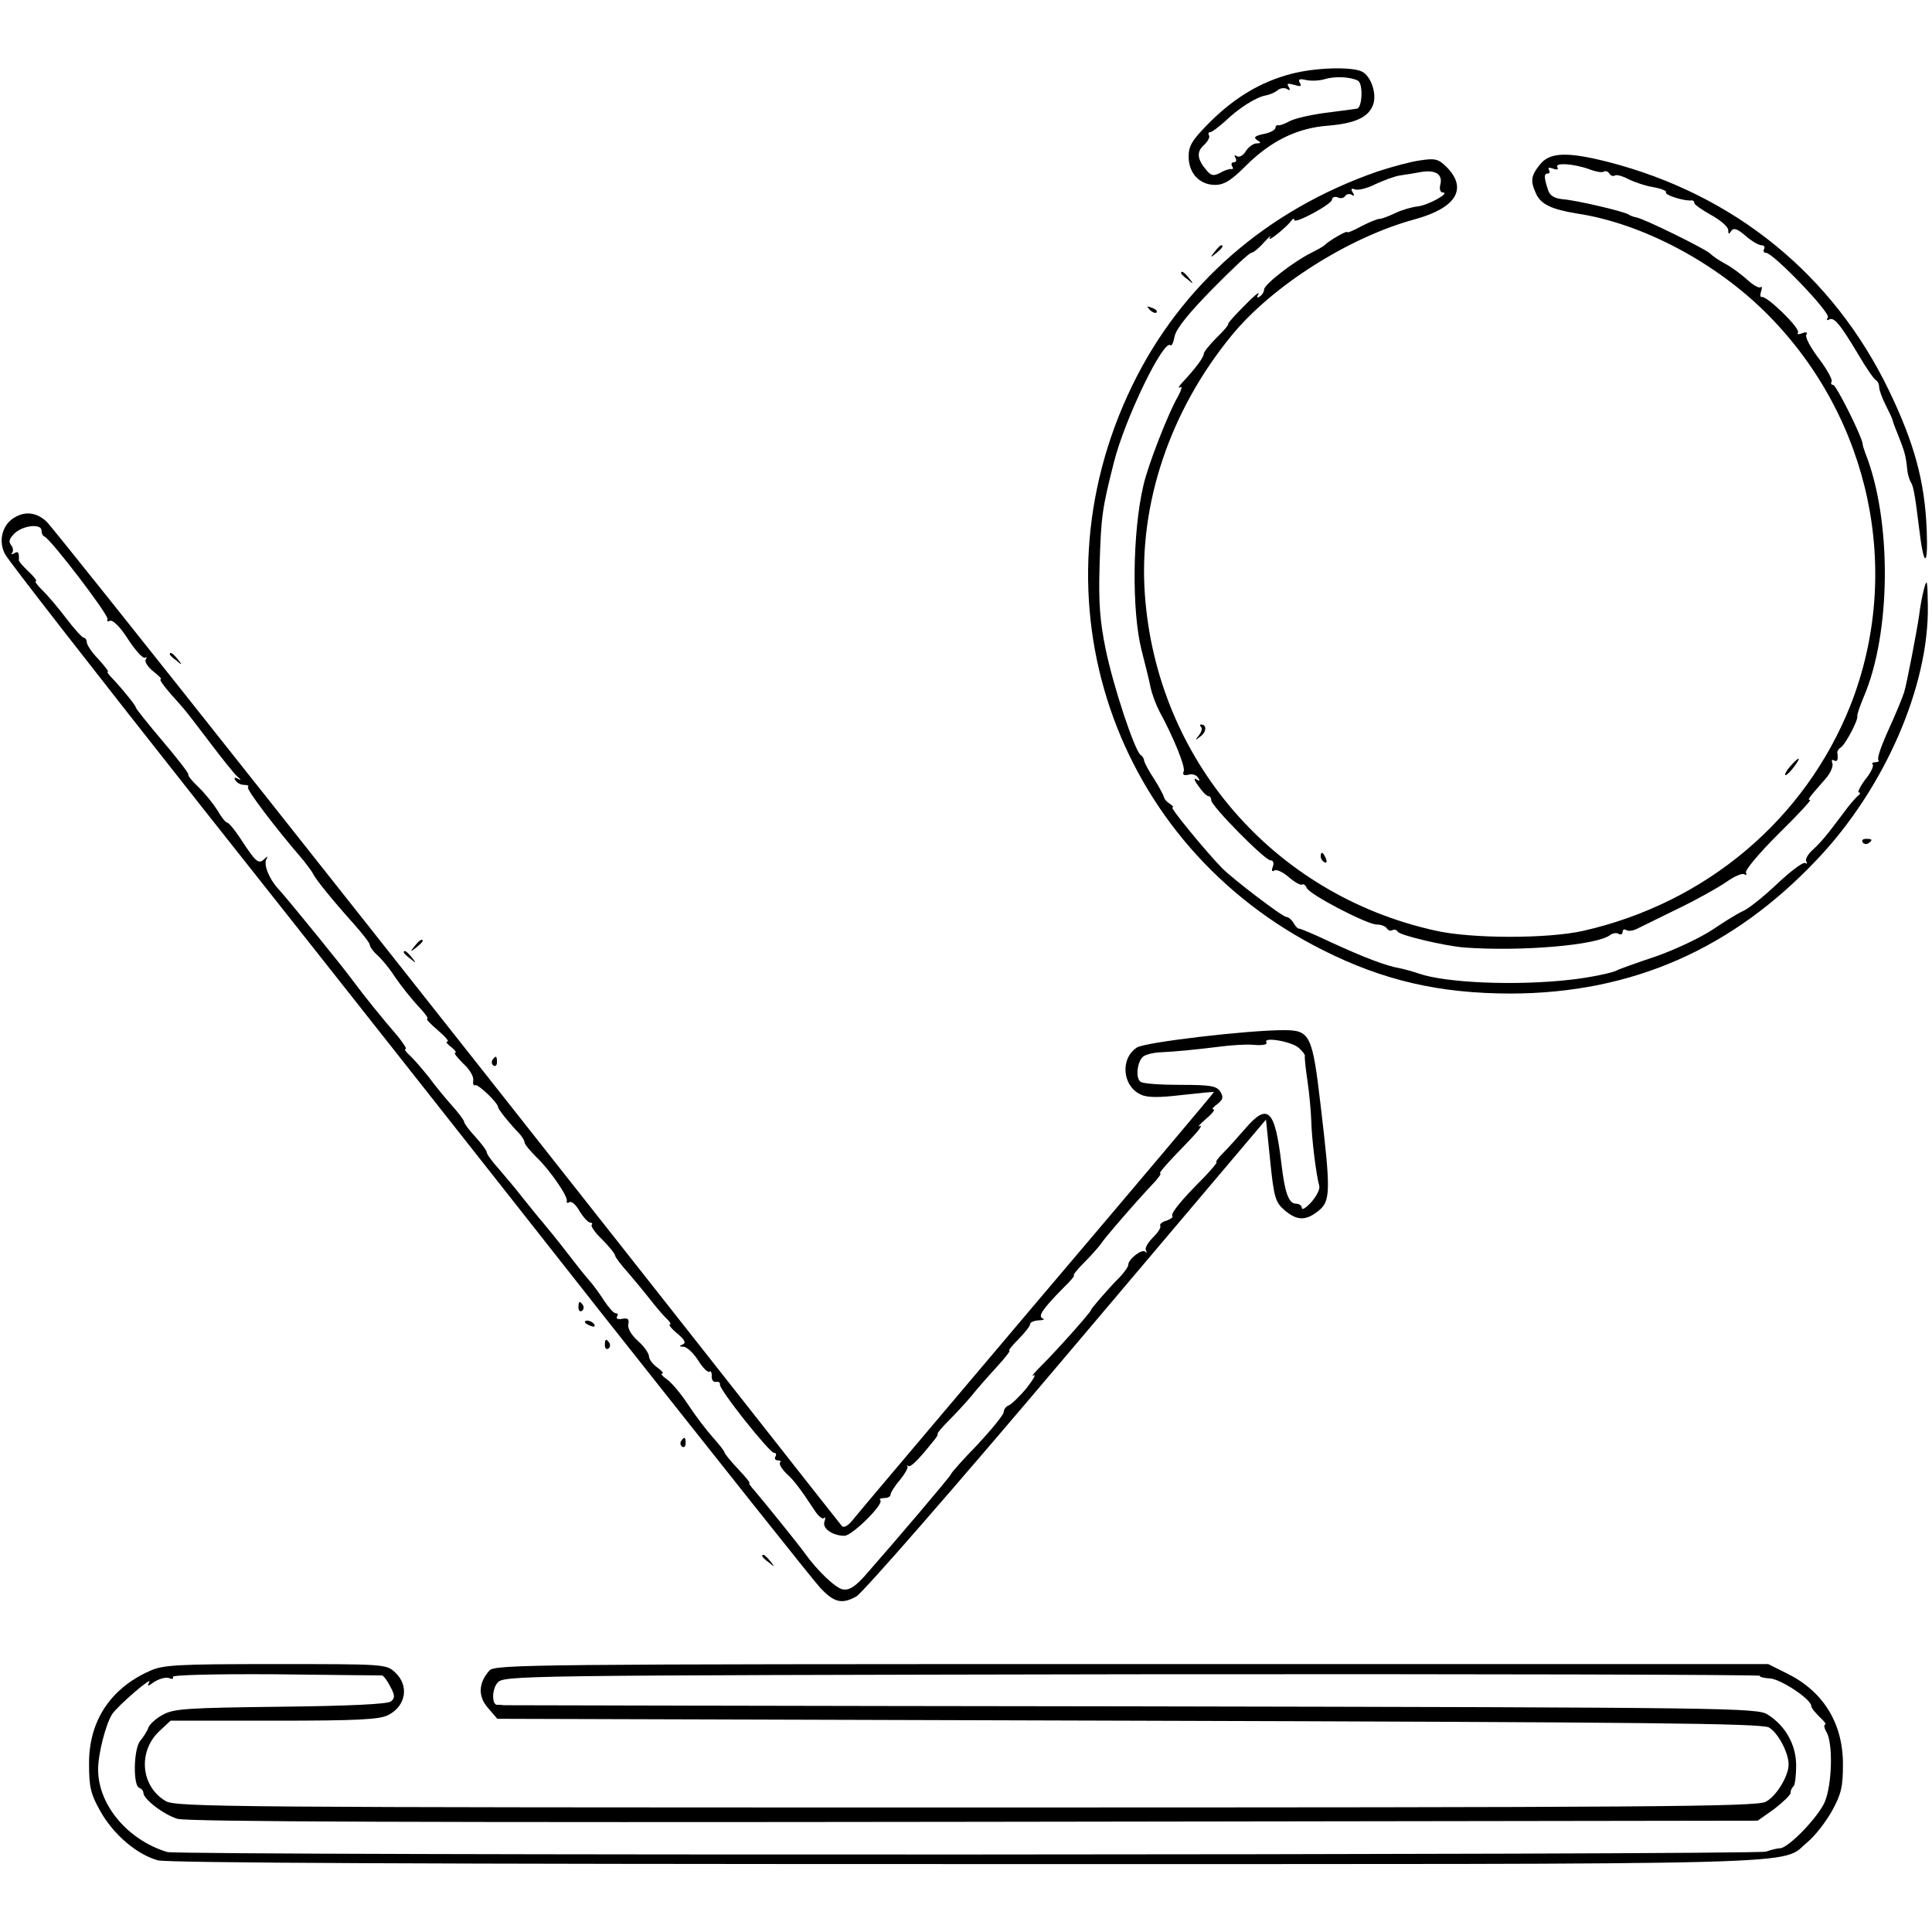
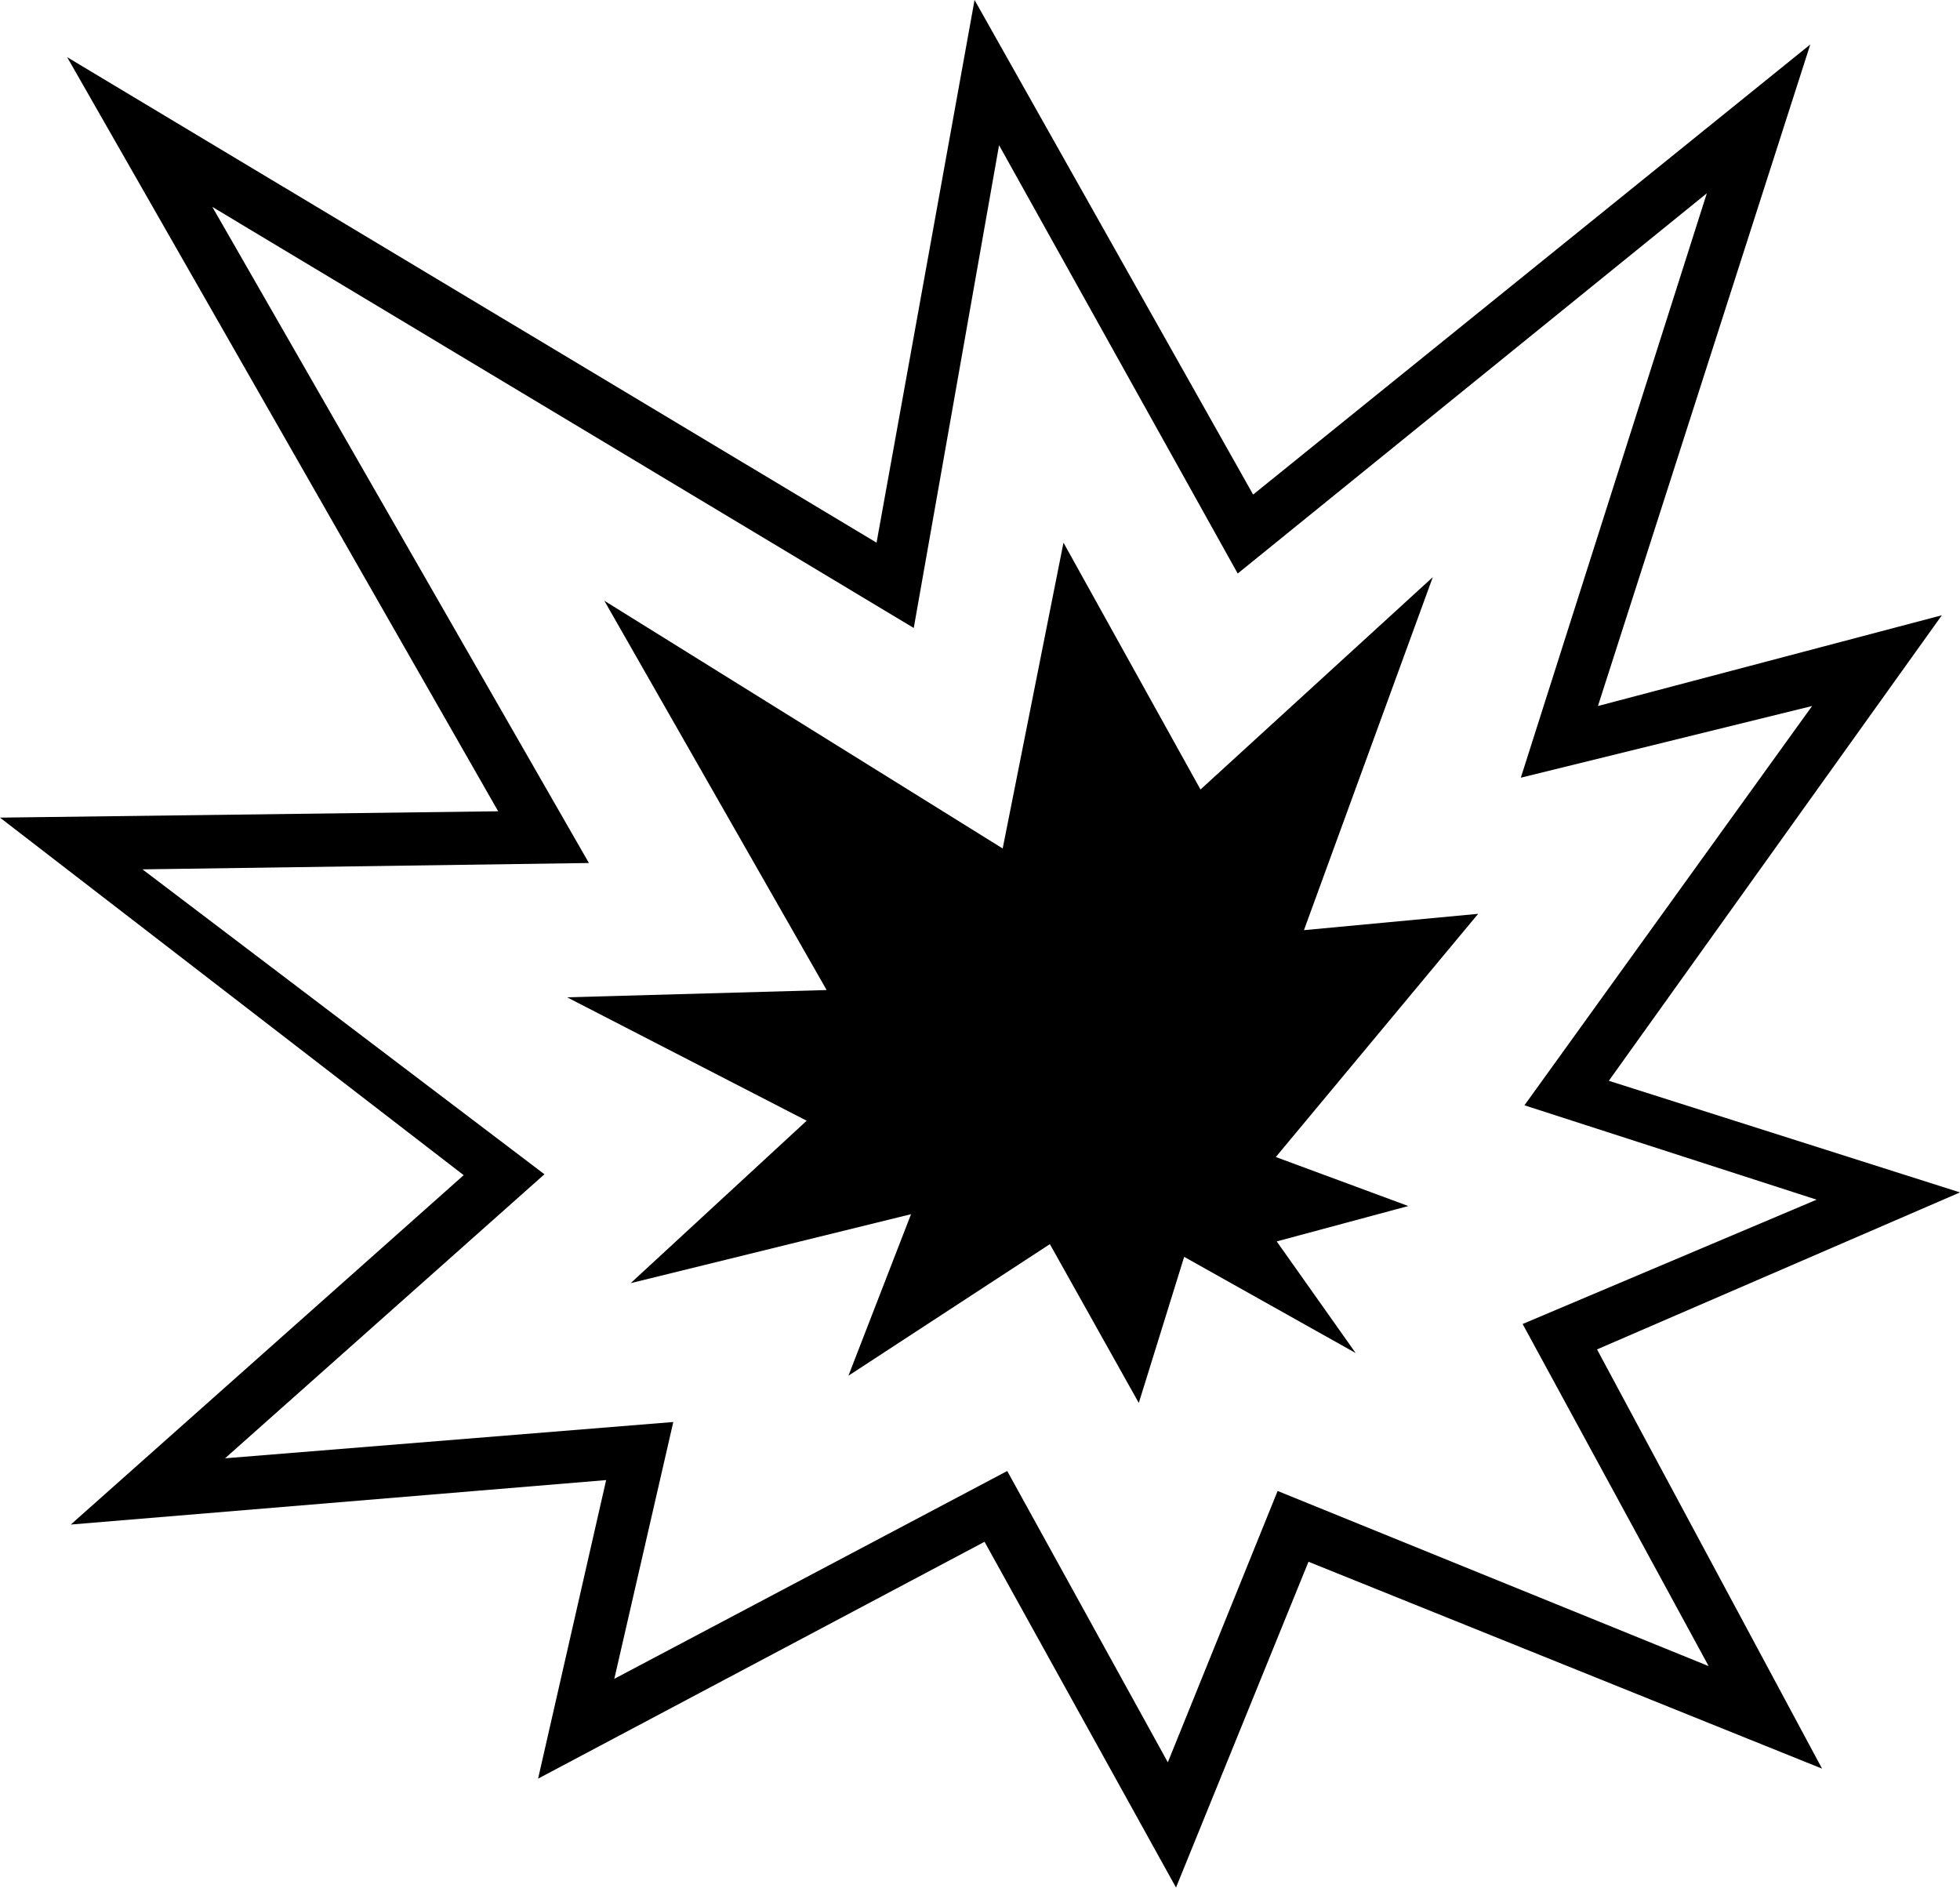
- <svg xmlns="http://www.w3.org/2000/svg" version="1.0" width="512pt" height="512pt" viewBox="0 0 512 512" preserveAspectRatio="xMidYMid meet">
-   <g transform="translate(0,512) scale(0.1,-0.1)" fill="#000000" stroke="none">
-     <path d="M3421 4924 c-80 -21 -148 -62 -213 -126 -49 -49 -58 -64 -58 -93 0 -44 29 -75 70 -75 24 0 43 12 81 50 67 67 137 101 219 107 71 6 107 22 119 56 10 28 -5 74 -29 87 -27 14 -126 11 -189 -6z m178 -18 c14 -9 11 -72 -3 -74 -6 -1 -43 -6 -83 -11 -39 -5 -82 -15 -95 -22 -13 -7 -26 -12 -30 -11 -5 1 -8 -2 -8 -7 0 -5 -14 -13 -31 -16 -23 -5 -28 -9 -18 -16 12 -7 11 -9 -1 -9 -8 0 -21 -9 -28 -20 -7 -12 -18 -18 -24 -14 -7 4 -8 3 -4 -4 4 -7 2 -12 -4 -12 -6 0 -8 -5 -5 -10 4 -6 3 -9 -2 -8 -4 1 -18 -3 -29 -10 -18 -9 -24 -8 -36 6 -25 29 -28 49 -8 67 11 10 17 22 14 26 -3 5 -1 9 4 9 4 0 21 13 38 28 37 36 84 65 108 69 11 2 25 8 32 14 7 6 19 7 25 3 8 -5 9 -3 4 6 -6 9 -2 10 15 5 17 -5 20 -4 15 5 -6 10 -1 12 16 8 13 -3 35 -2 49 2 28 9 71 6 89 -4z" />
-     <path d="M4081 4684 c-24 -30 -26 -43 -10 -78 13 -28 42 -41 109 -52 172 -26 369 -130 506 -269 271 -274 357 -680 218 -1034 -120 -302 -382 -524 -709 -598 -94 -21 -297 -21 -392 1 -429 95 -738 454 -769 891 -17 238 66 486 230 686 108 132 312 261 486 308 109 30 140 81 84 138 -22 22 -31 24 -70 18 -24 -3 -75 -17 -112 -29 -295 -102 -523 -301 -653 -571 -271 -562 -50 -1214 507 -1493 161 -81 310 -115 499 -115 320 1 587 118 812 357 177 187 295 457 292 670 -1 68 -2 75 -10 46 -5 -19 -11 -51 -13 -70 -5 -37 -34 -188 -40 -205 -6 -18 -19 -50 -47 -112 -15 -34 -25 -64 -21 -67 3 -3 -1 -6 -8 -6 -7 0 -11 -3 -7 -6 3 -4 -5 -22 -20 -40 -14 -19 -21 -34 -17 -34 5 0 4 -4 -1 -8 -6 -4 -24 -25 -40 -47 -45 -60 -58 -76 -82 -98 -12 -11 -20 -25 -16 -30 3 -6 2 -7 -3 -4 -6 3 -39 -22 -74 -55 -36 -34 -76 -66 -90 -72 -14 -6 -51 -29 -82 -50 -32 -21 -99 -53 -151 -71 -51 -17 -98 -34 -103 -37 -10 -6 -73 -19 -119 -24 -144 -17 -334 -9 -405 16 -14 5 -36 11 -50 14 -36 6 -94 28 -183 69 -42 20 -80 36 -84 36 -3 -1 -10 6 -15 15 -5 9 -14 16 -19 16 -10 0 -140 99 -170 129 -43 44 -139 161 -132 161 4 0 1 5 -7 10 -8 5 -15 13 -15 17 -1 4 -12 26 -26 48 -15 22 -26 44 -27 49 0 5 -4 12 -9 15 -16 11 -73 183 -93 281 -15 73 -19 124 -16 220 4 134 7 152 38 275 29 115 132 328 150 310 3 -3 8 8 11 24 4 20 38 62 100 125 52 53 98 96 103 96 5 0 20 12 34 28 14 15 21 21 15 12 -9 -15 43 26 57 45 4 6 8 7 8 2 0 -12 100 42 100 54 0 6 7 9 15 6 8 -4 17 -2 20 4 4 5 11 6 17 3 7 -5 8 -2 3 6 -6 9 -4 12 6 8 8 -3 33 3 54 14 22 10 51 21 65 23 14 2 39 6 55 9 39 7 59 -6 52 -33 -3 -12 0 -21 6 -21 23 0 -38 -34 -66 -37 -17 -2 -44 -10 -60 -18 -17 -8 -35 -15 -41 -15 -6 0 -28 -9 -49 -20 -20 -11 -37 -18 -37 -15 0 5 -50 -24 -60 -35 -3 -3 -19 -12 -35 -20 -45 -22 -124 -83 -125 -97 0 -6 -5 -15 -12 -19 -7 -5 -8 -2 -3 7 4 8 -13 -6 -37 -31 -25 -25 -44 -46 -43 -48 2 -2 -12 -19 -31 -37 -19 -19 -34 -38 -34 -43 0 -9 -23 -40 -57 -76 -10 -11 -12 -16 -5 -12 6 4 3 -8 -7 -26 -25 -43 -79 -181 -91 -235 -29 -124 -31 -331 -5 -435 9 -35 20 -79 24 -99 4 -19 15 -48 24 -65 36 -66 69 -146 64 -158 -4 -9 0 -12 13 -9 10 3 21 -1 25 -8 6 -8 4 -10 -5 -4 -7 5 -5 -4 6 -18 10 -15 22 -27 27 -27 4 0 7 -5 7 -11 0 -15 142 -159 157 -159 7 0 10 -7 6 -17 -4 -10 -2 -14 4 -10 6 4 23 -4 39 -18 15 -13 31 -22 35 -19 4 2 9 -2 12 -9 6 -17 160 -97 185 -97 12 0 24 -5 27 -10 4 -6 10 -8 15 -5 5 3 11 1 14 -4 7 -10 121 -37 176 -42 152 -11 352 6 387 33 7 5 17 7 23 3 5 -3 10 -1 10 5 0 6 4 9 10 5 5 -3 17 -2 27 3 10 5 59 29 108 53 50 24 107 56 129 71 21 15 43 25 49 21 5 -3 7 -1 4 4 -4 6 35 52 85 102 51 50 89 91 85 91 -8 0 -4 5 39 54 14 15 23 35 20 43 -3 8 -1 11 4 8 9 -5 12 1 9 21 0 4 4 10 9 13 12 7 47 73 44 83 -1 4 7 27 17 51 73 170 75 469 4 647 -3 8 -7 20 -7 25 -4 23 -70 155 -78 155 -5 0 -7 4 -4 9 3 4 -12 32 -34 61 -22 29 -37 57 -33 63 4 6 0 8 -11 4 -9 -4 -15 -3 -11 2 6 11 -82 97 -96 94 -4 -2 -5 5 -2 15 3 9 3 14 -1 11 -4 -4 -21 6 -37 21 -17 15 -43 34 -57 41 -15 8 -33 20 -41 28 -15 13 -175 92 -195 95 -6 1 -15 4 -21 8 -16 9 -137 37 -173 40 -22 2 -34 9 -39 23 -11 33 -12 45 -2 45 6 0 7 4 4 10 -4 6 1 7 11 3 11 -4 15 -2 11 4 -8 13 46 9 86 -6 16 -6 32 -9 37 -6 5 3 11 1 15 -5 4 -6 10 -8 15 -5 4 3 21 -2 36 -10 16 -8 46 -18 66 -21 21 -4 36 -10 33 -14 -4 -7 51 -24 68 -21 4 0 7 -2 7 -7 0 -4 20 -18 45 -32 25 -14 45 -31 45 -40 0 -11 2 -12 8 -2 6 9 16 6 38 -13 16 -14 35 -25 42 -25 7 0 10 -4 7 -10 -3 -5 -1 -10 5 -10 19 0 172 -159 164 -171 -4 -7 -3 -9 3 -6 13 8 29 -11 78 -93 21 -36 42 -66 47 -68 4 -2 8 -10 8 -18 0 -8 8 -29 17 -47 9 -18 18 -36 19 -42 1 -5 8 -23 15 -40 15 -38 20 -53 23 -86 1 -14 6 -31 10 -37 7 -11 11 -34 22 -123 12 -103 24 -105 20 -4 -5 129 -33 231 -100 370 -148 307 -410 520 -745 606 -107 27 -154 26 -180 -7z" />
-     <path d="M3219 4453 c-13 -16 -12 -17 4 -4 16 13 21 21 13 21 -2 0 -10 -8 -17 -17z" />
-     <path d="M3130 4396 c0 -2 8 -10 18 -17 15 -13 16 -12 3 4 -13 16 -21 21 -21 13z" />
-     <path d="M3047 4299 c7 -7 15 -10 18 -7 3 3 -2 9 -12 12 -14 6 -15 5 -6 -5z" />
-     <path d="M33 3745 c-28 -20 -37 -60 -20 -93 7 -15 244 -319 527 -677 283 -357 759 -960 1058 -1340 300 -379 558 -704 575 -722 37 -40 58 -45 96 -24 17 9 268 297 558 640 l528 624 11 -108 c10 -99 14 -111 38 -132 33 -28 56 -29 90 -2 32 26 33 51 6 278 -22 189 -28 201 -98 201 -96 0 -368 -32 -389 -46 -45 -29 -39 -103 11 -125 16 -8 49 -8 107 -1 46 5 85 9 86 8 1 -1 -210 -251 -469 -556 -258 -305 -479 -566 -489 -579 -11 -14 -23 -21 -28 -15 -4 5 -100 126 -212 269 -990 1257 -1875 2374 -1896 2393 -28 26 -60 28 -90 7z m77 -31 c0 -7 3 -14 8 -16 17 -7 172 -210 167 -219 -3 -5 0 -7 7 -4 8 2 28 -18 48 -50 19 -29 39 -51 44 -48 5 3 6 1 2 -5 -3 -6 6 -20 20 -31 15 -12 24 -21 20 -21 -6 0 12 -24 53 -69 13 -14 48 -60 79 -101 31 -41 63 -81 71 -88 10 -8 11 -11 2 -6 -9 5 -12 3 -7 -4 4 -7 14 -12 23 -12 9 0 14 -3 10 -6 -5 -5 71 -106 147 -194 11 -14 23 -30 26 -36 6 -14 55 -74 109 -134 22 -25 41 -49 41 -54 0 -5 10 -19 23 -30 12 -12 29 -33 37 -45 19 -29 48 -66 77 -97 12 -13 19 -24 15 -24 -4 0 9 -14 28 -30 19 -16 31 -30 26 -30 -6 0 -1 -7 10 -15 10 -8 15 -15 10 -15 -4 0 5 -12 21 -28 17 -15 29 -35 27 -45 -1 -9 1 -15 5 -13 7 5 61 -47 61 -58 0 -6 31 -44 58 -72 6 -7 12 -17 12 -21 0 -5 14 -22 31 -39 35 -33 85 -105 81 -117 -1 -5 2 -6 7 -3 5 4 18 -7 27 -24 10 -16 23 -30 28 -30 5 0 7 -3 4 -6 -3 -3 9 -21 28 -39 19 -19 34 -38 34 -42 0 -4 15 -24 33 -44 17 -20 43 -51 57 -69 14 -18 34 -42 44 -52 11 -10 16 -18 11 -18 -4 0 4 -11 20 -24 20 -17 24 -25 14 -29 -10 -4 -9 -6 3 -6 9 -1 26 -17 38 -36 12 -19 25 -33 30 -30 4 3 7 -3 6 -13 0 -9 5 -16 12 -14 6 1 11 -2 10 -7 -4 -11 131 -181 143 -181 6 0 7 -5 4 -10 -3 -5 -1 -10 6 -10 7 0 10 -3 6 -6 -3 -3 4 -16 16 -28 21 -19 35 -37 78 -102 9 -13 19 -21 23 -17 4 4 4 0 1 -9 -7 -18 21 -38 53 -38 20 0 105 84 95 94 -4 3 1 6 10 6 10 0 17 4 17 9 0 5 11 23 25 39 13 16 22 32 20 36 -3 3 -2 4 2 1 6 -4 25 14 65 64 10 11 15 21 13 21 -3 0 9 15 27 33 18 18 46 48 62 67 15 19 46 54 68 78 21 23 36 42 33 42 -4 0 7 14 24 31 17 17 31 35 31 40 0 5 10 9 23 10 12 0 17 3 10 5 -13 6 0 25 55 81 19 18 31 33 28 33 -4 0 9 16 28 35 19 19 38 41 43 48 7 12 91 110 146 168 9 11 15 19 12 19 -6 0 15 24 78 89 23 24 35 40 27 37 -8 -4 -1 4 15 18 17 14 26 26 21 26 -6 0 -1 6 10 14 15 12 17 18 8 33 -10 15 -25 18 -105 18 -52 0 -99 3 -106 8 -15 9 -9 57 8 68 8 5 25 9 39 10 46 2 104 8 160 15 30 4 72 7 94 5 23 -2 36 1 32 7 -9 15 67 2 86 -15 10 -9 17 -18 16 -22 -1 -3 2 -33 7 -66 5 -33 9 -80 10 -105 1 -47 13 -144 21 -172 3 -9 -7 -28 -21 -44 -14 -15 -25 -22 -25 -15 0 6 -7 11 -15 11 -20 0 -30 29 -39 105 -17 145 -36 164 -96 94 -19 -22 -46 -52 -59 -65 -13 -13 -21 -24 -17 -24 3 0 -13 -19 -36 -43 -59 -59 -87 -94 -81 -100 2 -3 -5 -8 -16 -12 -12 -3 -19 -10 -16 -14 2 -5 -7 -18 -20 -31 -13 -13 -22 -28 -18 -34 3 -6 2 -8 -2 -3 -9 8 -45 -20 -45 -35 0 -5 -10 -19 -22 -32 -33 -33 -78 -86 -77 -88 1 -4 -87 -103 -131 -147 -19 -19 -29 -31 -21 -26 8 5 0 -10 -18 -33 -18 -22 -40 -43 -47 -46 -8 -3 -14 -11 -14 -18 0 -7 -32 -46 -70 -87 -39 -40 -70 -75 -70 -78 0 -4 -147 -177 -228 -269 -27 -30 -42 -39 -59 -36 -19 4 -67 49 -101 97 -18 25 -113 142 -131 163 -11 12 -18 22 -15 22 3 0 -11 17 -30 37 -20 21 -36 41 -36 44 0 3 -14 21 -31 40 -17 19 -46 57 -65 86 -19 29 -44 59 -57 68 -12 8 -17 15 -12 15 5 0 -1 7 -13 16 -12 8 -22 22 -22 29 0 8 -13 27 -29 41 -17 15 -28 33 -26 44 3 14 -1 18 -16 15 -11 -2 -17 0 -14 6 4 5 2 9 -4 9 -5 0 -18 15 -30 33 -11 17 -28 41 -38 52 -10 11 -37 45 -60 75 -23 30 -53 67 -65 81 -13 15 -36 44 -53 65 -16 21 -45 55 -62 75 -18 20 -33 40 -33 45 0 5 -14 23 -30 41 -17 18 -30 36 -30 40 0 4 -15 24 -33 44 -17 19 -45 53 -61 75 -17 21 -39 47 -50 57 -10 9 -16 17 -11 17 4 0 -6 15 -21 34 -41 47 -93 112 -118 146 -26 36 -174 218 -199 245 -24 26 -39 64 -31 78 5 9 4 9 -6 0 -15 -14 -22 -8 -63 55 -15 23 -31 42 -35 42 -4 0 -16 15 -26 33 -11 17 -33 45 -50 61 -17 16 -29 31 -27 34 2 2 -29 42 -68 88 -39 46 -71 86 -71 89 0 5 -33 46 -62 77 -10 10 -16 18 -12 18 3 0 -9 15 -25 33 -17 17 -31 38 -31 45 0 6 -4 12 -8 12 -4 0 -26 24 -47 52 -22 29 -51 63 -64 75 -13 13 -20 23 -16 23 4 0 -4 11 -19 25 -14 13 -26 27 -26 30 1 22 -2 25 -12 19 -7 -4 -10 -4 -6 1 4 4 3 14 -3 21 -7 9 -4 17 10 31 23 21 71 26 71 7z" />
-     <path d="M450 3386 c0 -2 8 -10 18 -17 15 -13 16 -12 3 4 -13 16 -21 21 -21 13z" />
-     <path d="M3183 3193 c4 -3 1 -13 -6 -22 -11 -14 -10 -14 5 -2 16 12 16 31 1 31 -4 0 -3 -3 0 -7z" />
-     <path d="M4745 3090 c-10 -11 -16 -22 -14 -24 2 -2 12 7 22 20 22 29 17 32 -8 4z" />
-     <path d="M4936 2888 c3 -5 10 -6 15 -3 13 9 11 12 -6 12 -8 0 -12 -4 -9 -9z" />
-     <path d="M3500 2851 c0 -6 4 -13 10 -16 6 -3 7 1 4 9 -7 18 -14 21 -14 7z" />
-     <path d="M1099 2613 c-13 -16 -12 -17 4 -4 9 7 17 15 17 17 0 8 -8 3 -21 -13z" />
-     <path d="M1070 2596 c0 -2 8 -10 18 -17 15 -13 16 -12 3 4 -13 16 -21 21 -21 13z" />
-     <path d="M1305 2311 c-3 -5 -2 -12 3 -15 5 -3 9 1 9 9 0 17 -3 19 -12 6z" />
-     <path d="M1533 1655 c0 -8 4 -12 9 -9 5 3 6 10 3 15 -9 13 -12 11 -12 -6z" />
-     <path d="M1550 1616 c0 -2 7 -7 16 -10 8 -3 12 -2 9 4 -6 10 -25 14 -25 6z" />
-     <path d="M1603 1555 c0 -8 4 -12 9 -9 5 3 6 10 3 15 -9 13 -12 11 -12 -6z" />
-     <path d="M1805 1301 c-3 -5 -2 -12 3 -15 5 -3 9 1 9 9 0 17 -3 19 -12 6z" />
-     <path d="M2020 996 c0 -2 8 -10 18 -17 15 -13 16 -12 3 4 -13 16 -21 21 -21 13z" />
-     <path d="M395 691 c-104 -47 -160 -134 -159 -246 0 -60 4 -79 30 -125 35 -62 96 -114 152 -130 25 -7 723 -10 2143 -10 2312 0 2153 -4 2230 59 19 16 48 53 64 82 25 45 29 65 29 124 0 108 -52 192 -146 239 l-52 26 -1686 0 c-1594 0 -1688 -1 -1703 -17 -29 -33 -31 -68 -4 -99 l25 -29 1674 -5 c1367 -4 1677 -7 1696 -18 24 -14 52 -67 52 -98 0 -31 -33 -85 -61 -99 -24 -13 -308 -15 -2119 -15 -1954 0 -2094 1 -2121 17 -66 39 -74 131 -17 185 l30 28 275 0 c221 0 279 3 302 15 47 24 56 78 18 113 -23 22 -29 22 -318 22 -263 0 -298 -2 -334 -19z m617 -11 c4 0 14 -13 22 -29 13 -24 13 -31 2 -40 -8 -7 -109 -12 -292 -14 -247 -3 -283 -5 -312 -21 -19 -10 -36 -26 -39 -35 -3 -9 -13 -24 -21 -34 -18 -20 -20 -119 -3 -125 6 -2 11 -8 11 -13 0 -17 54 -58 90 -69 24 -8 675 -10 2112 -8 l2076 3 44 31 c23 18 43 37 43 42 0 6 3 14 8 18 4 4 7 29 7 55 0 55 -28 105 -75 135 -29 18 -81 19 -1685 22 -910 1 -1659 3 -1665 3 -5 1 -13 1 -16 1 -16 -2 -16 40 -1 58 17 20 29 20 1684 23 916 1 1664 -1 1662 -4 -2 -3 10 -6 26 -7 28 -1 110 -55 110 -73 0 -5 10 -17 22 -29 12 -11 19 -20 15 -20 -4 0 -3 -10 4 -21 17 -32 14 -138 -5 -184 -17 -40 -95 -121 -118 -123 -7 0 -24 -4 -38 -9 -30 -9 -4205 -11 -4237 -1 -105 32 -183 125 -183 219 0 41 20 119 37 146 16 24 112 106 98 84 -6 -11 -3 -10 14 2 13 8 30 13 39 10 8 -4 13 -2 10 3 -4 5 104 8 270 7 153 -2 280 -3 284 -3z" />
-   </g>
+ <svg xmlns="http://www.w3.org/2000/svg" viewBox="-28 80 1080 1040">
+   <path d="M620 1120 514.5 929.5l-246 130.5L306 895.5 11 920l216.5-192.5-255.5-197 274.5-3.5L9 111.5 455 379l54-299 153.5 272.5 307-248-117 364.5 189.5-50-183.5 256.5L1052 737l-200 86.5 124 231-283-114Zm-4.5-69L676 901.5 913.5 998 811 809.5 973 741l-161-52 158.5-220L810 508.5l102.5-322L654 396 522.5 160l-47 266L89 194l207.5 361.5-246 3.5L272 727 96 883.5l247-20-32.5 141.5L527 890.5Zm-16-198-49-87.5-111 72.5 34.5-89-154.5 38 97-89.5-132-68 143-4L305 411l219.5 136.5L558 379l75.5 136 128-117-71 194.5 96-9-111.5 134 73 27-72.5 19.5 43.5 61.5-94.5-53Z" />
</svg>
